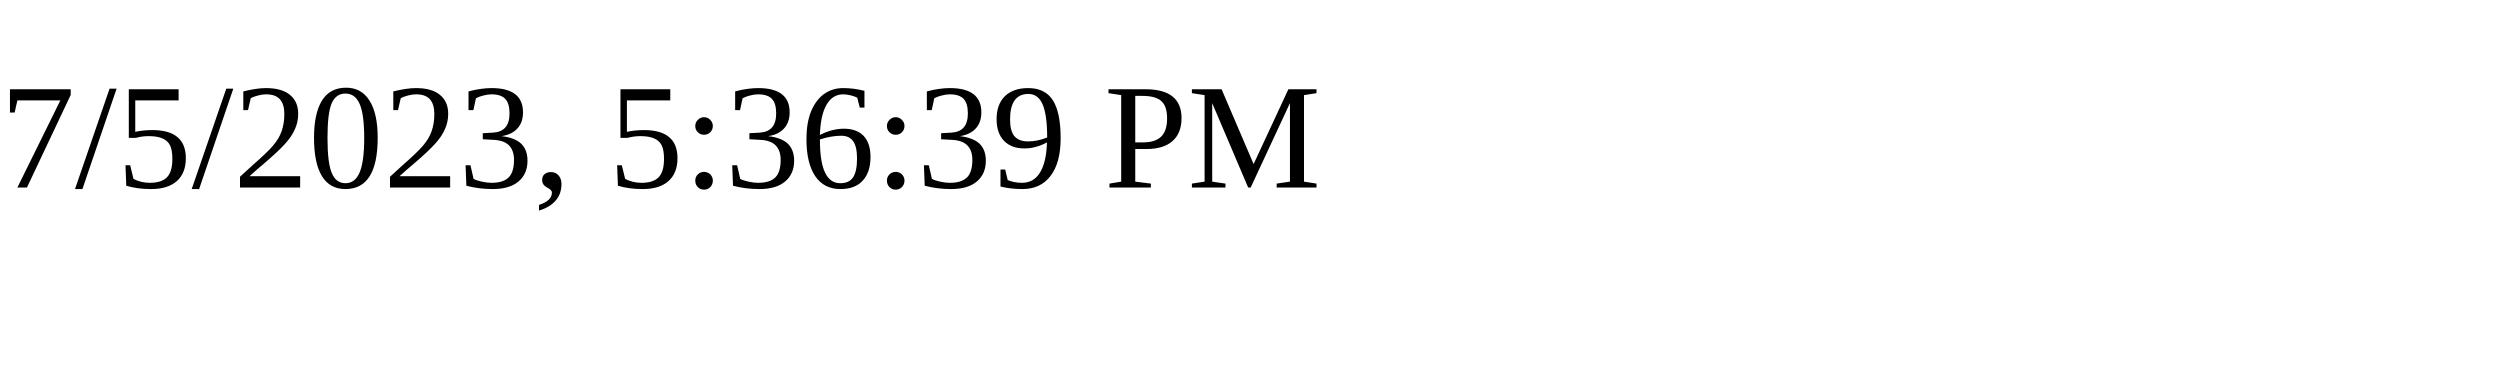
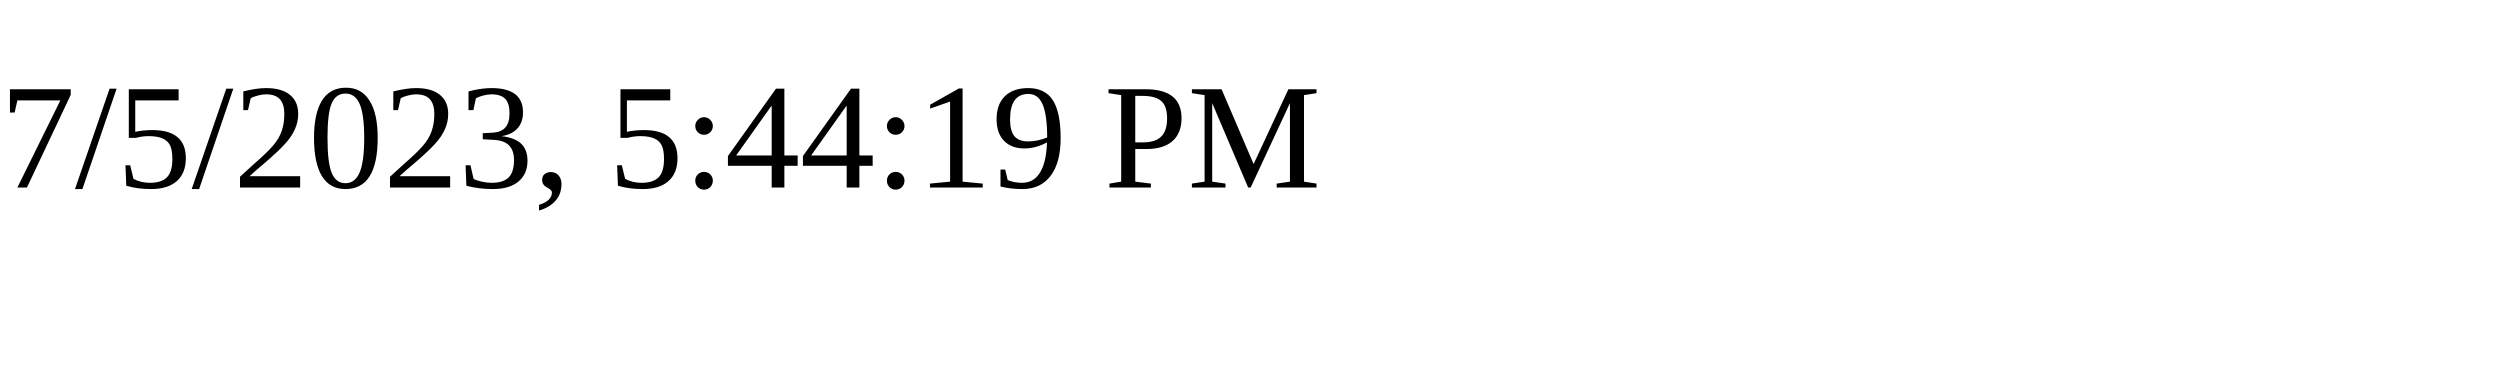
<svg xmlns="http://www.w3.org/2000/svg" height="30" width="200">
-   <text x="0" y="15">7/5/2023, 5:36:39 PM</text>
+   <text x="0" y="15">7/5/2023, 5:44:19 PM</text>
</svg>
